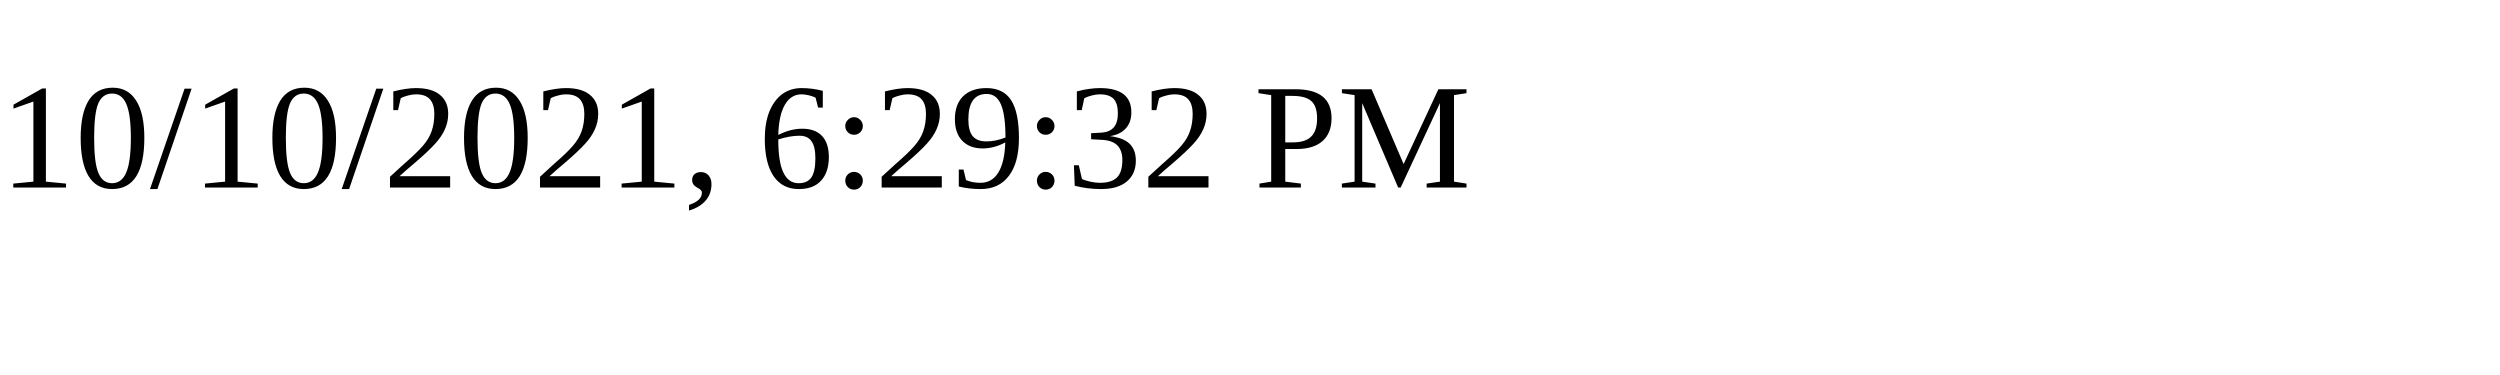
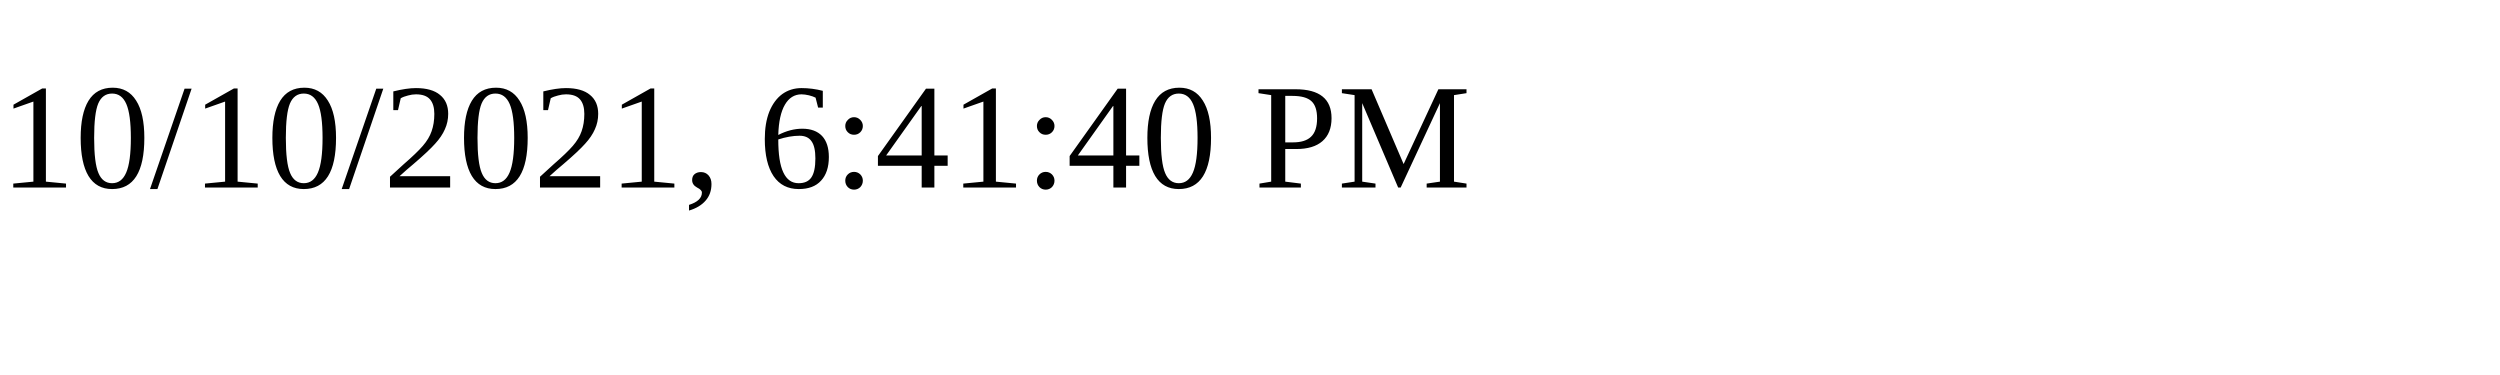
<svg xmlns="http://www.w3.org/2000/svg" height="30" width="200">
-   <text x="0" y="15">10/10/2021, 6:29:32 PM</text>
+   <text x="0" y="15">10/10/2021, 6:41:40 PM</text>
</svg>
